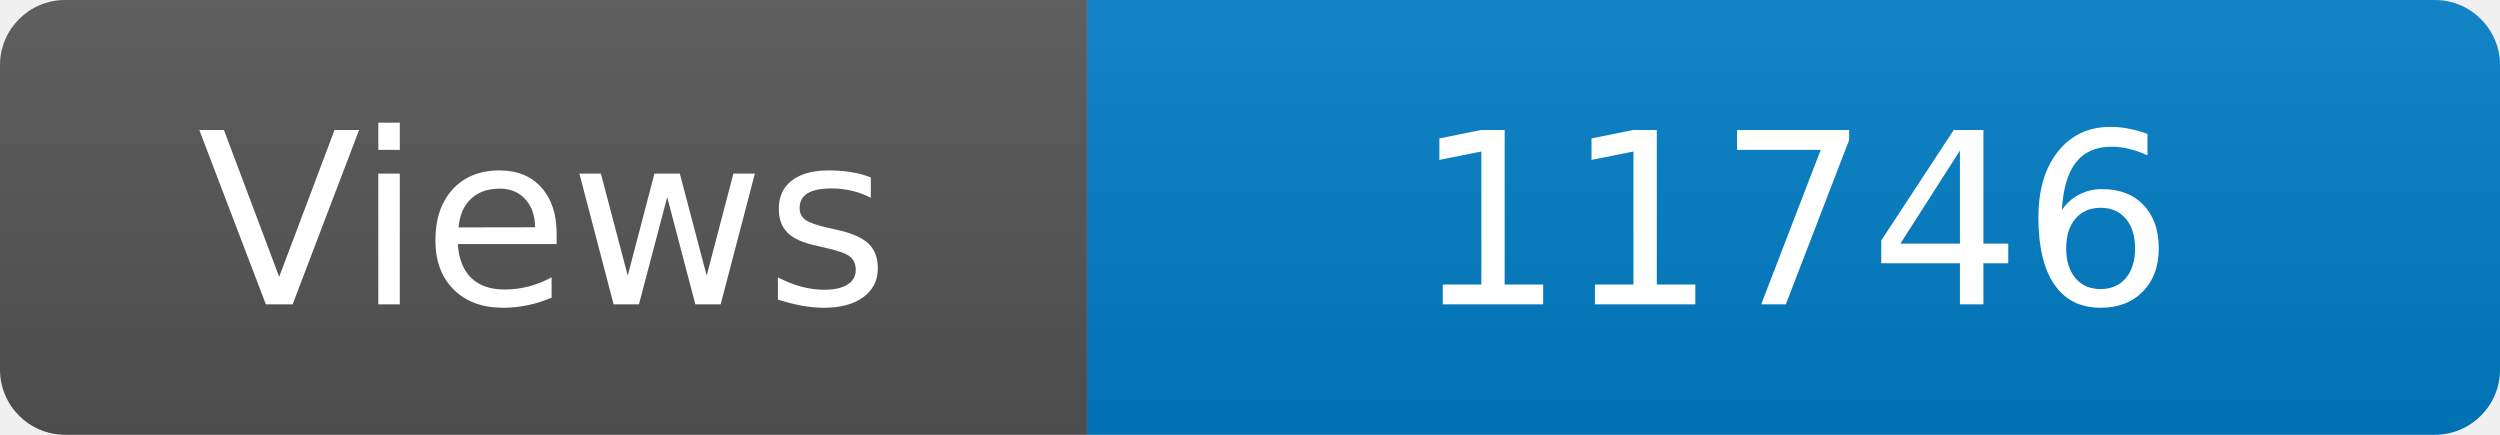
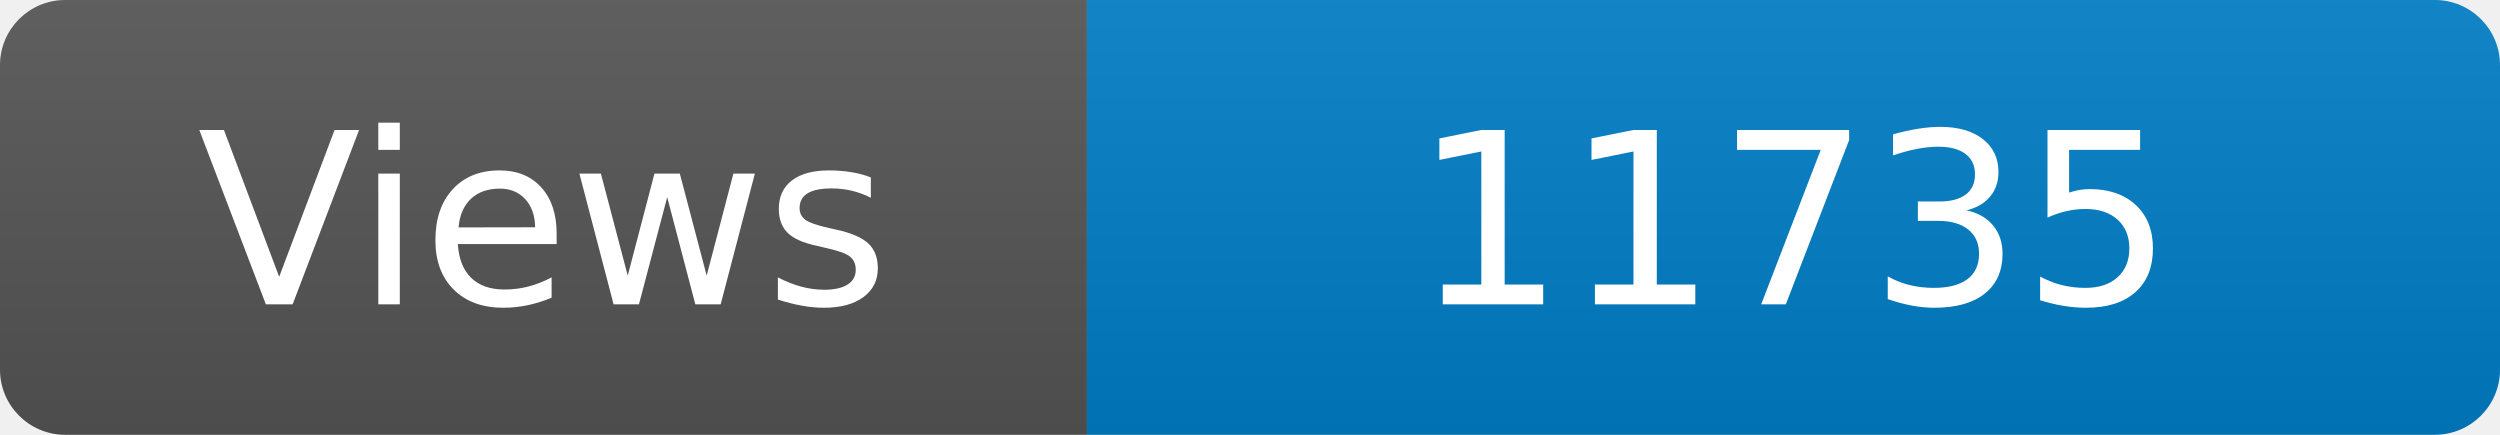
<svg xmlns="http://www.w3.org/2000/svg" width="115" height="20" role="img" aria-label="Maintained?: yes">
  <linearGradient id="s" x2="0" y2="100%">
    <stop offset="0" stop-color="#bbb" stop-opacity=".1" />
    <stop offset="1" stop-opacity=".1" />
  </linearGradient>
  <clipPath id="r">
    <rect width="115" height="20" rx="3" fill="#fff" />
  </clipPath>
  <g clip-path="url(#r)">
    <rect width="50" height="20" fill="#555" />
    <rect x="50" width="160" height="20" fill="#007ec6" />
    <rect width="115" height="20" fill="url(#s)" />
  </g>
  <g fill="#fff" text-anchor="middle" font-family="Verdana,Geneva,DejaVu Sans,sans-serif" font-size="110">
    <text x="250" y="140" transform="scale(.1)" fill="#fff">Views</text>
-     <text x="825" y="140" transform="scale(.1)" fill="#fff">11746</text>
+     <text x="825" y="140" transform="scale(.1)" fill="#fff">11735</text>
  </g>
</svg>
